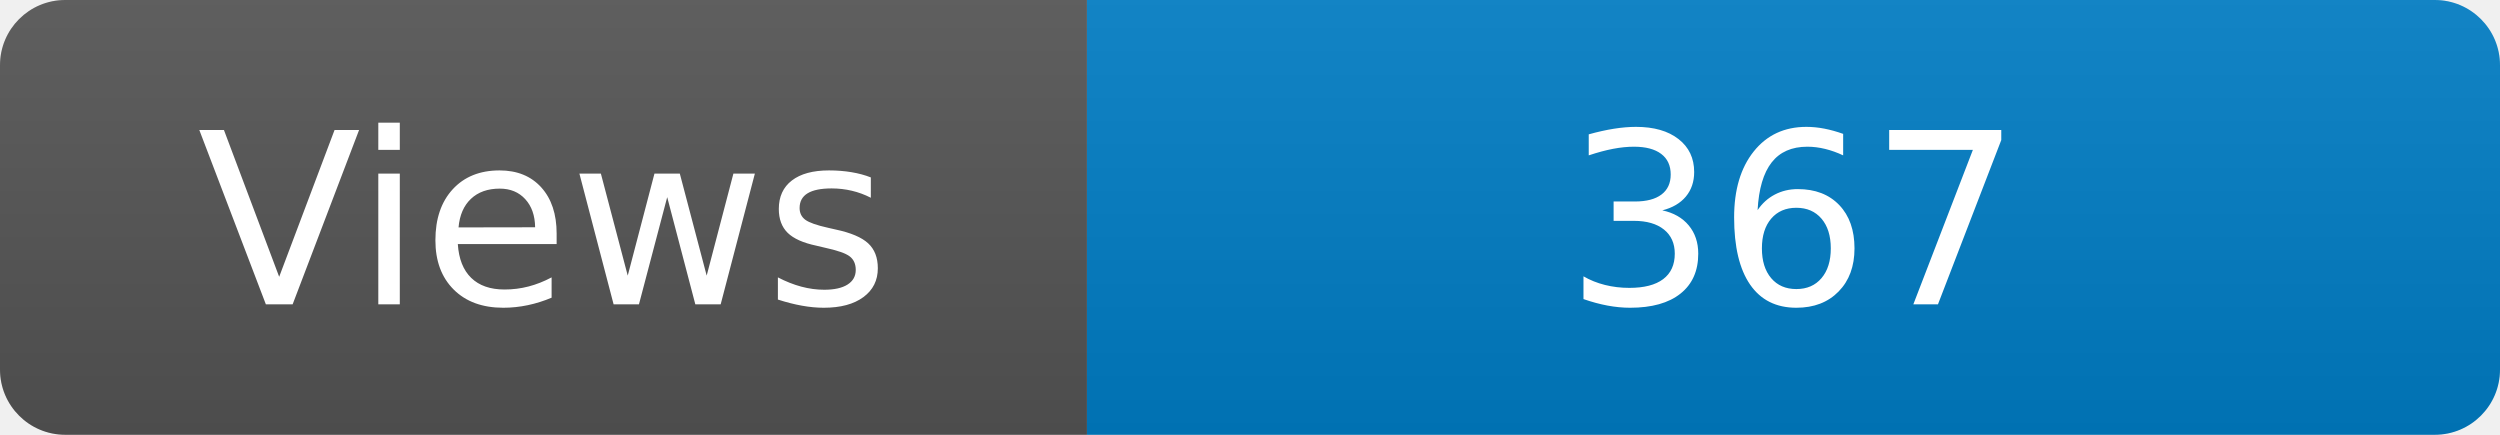
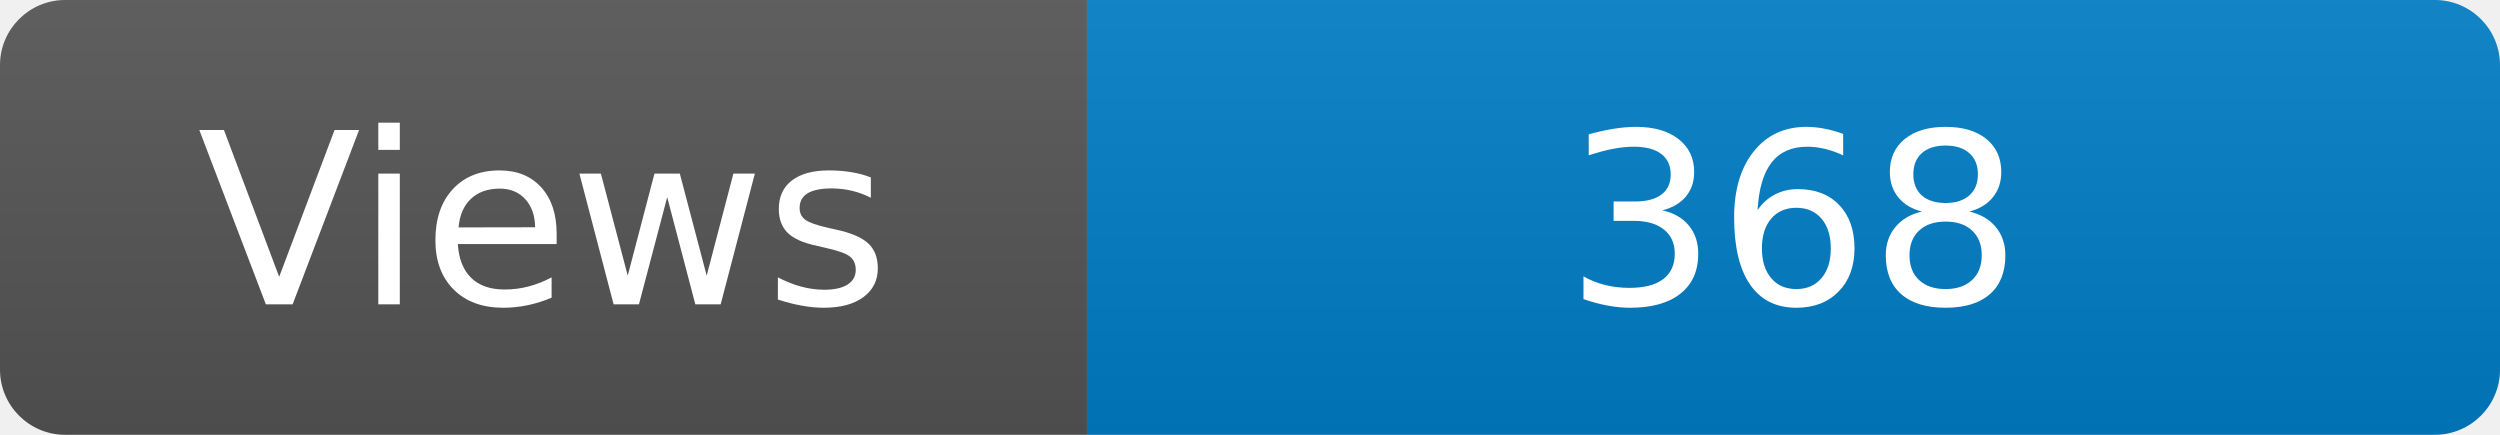
<svg xmlns="http://www.w3.org/2000/svg" width="115" height="20" role="img" aria-label="Maintained?: yes">
  <linearGradient id="s" x2="0" y2="100%">
    <stop offset="0" stop-color="#bbb" stop-opacity=".1" />
    <stop offset="1" stop-opacity=".1" />
  </linearGradient>
  <clipPath id="r">
    <rect width="115" height="20" rx="3" fill="#fff" />
  </clipPath>
  <g clip-path="url(#r)">
    <rect width="50" height="20" fill="#555" />
    <rect x="50" width="160" height="20" fill="#007ec6" />
    <rect width="115" height="20" fill="url(#s)" />
  </g>
  <g fill="#fff" text-anchor="middle" font-family="Verdana,Geneva,DejaVu Sans,sans-serif" font-size="110">
    <text x="250" y="140" transform="scale(.1)" fill="#fff">Views</text>
-     <text x="825" y="140" transform="scale(.1)" fill="#fff">367</text>
+     <text x="825" y="140" transform="scale(.1)" fill="#fff">368</text>
  </g>
</svg>
